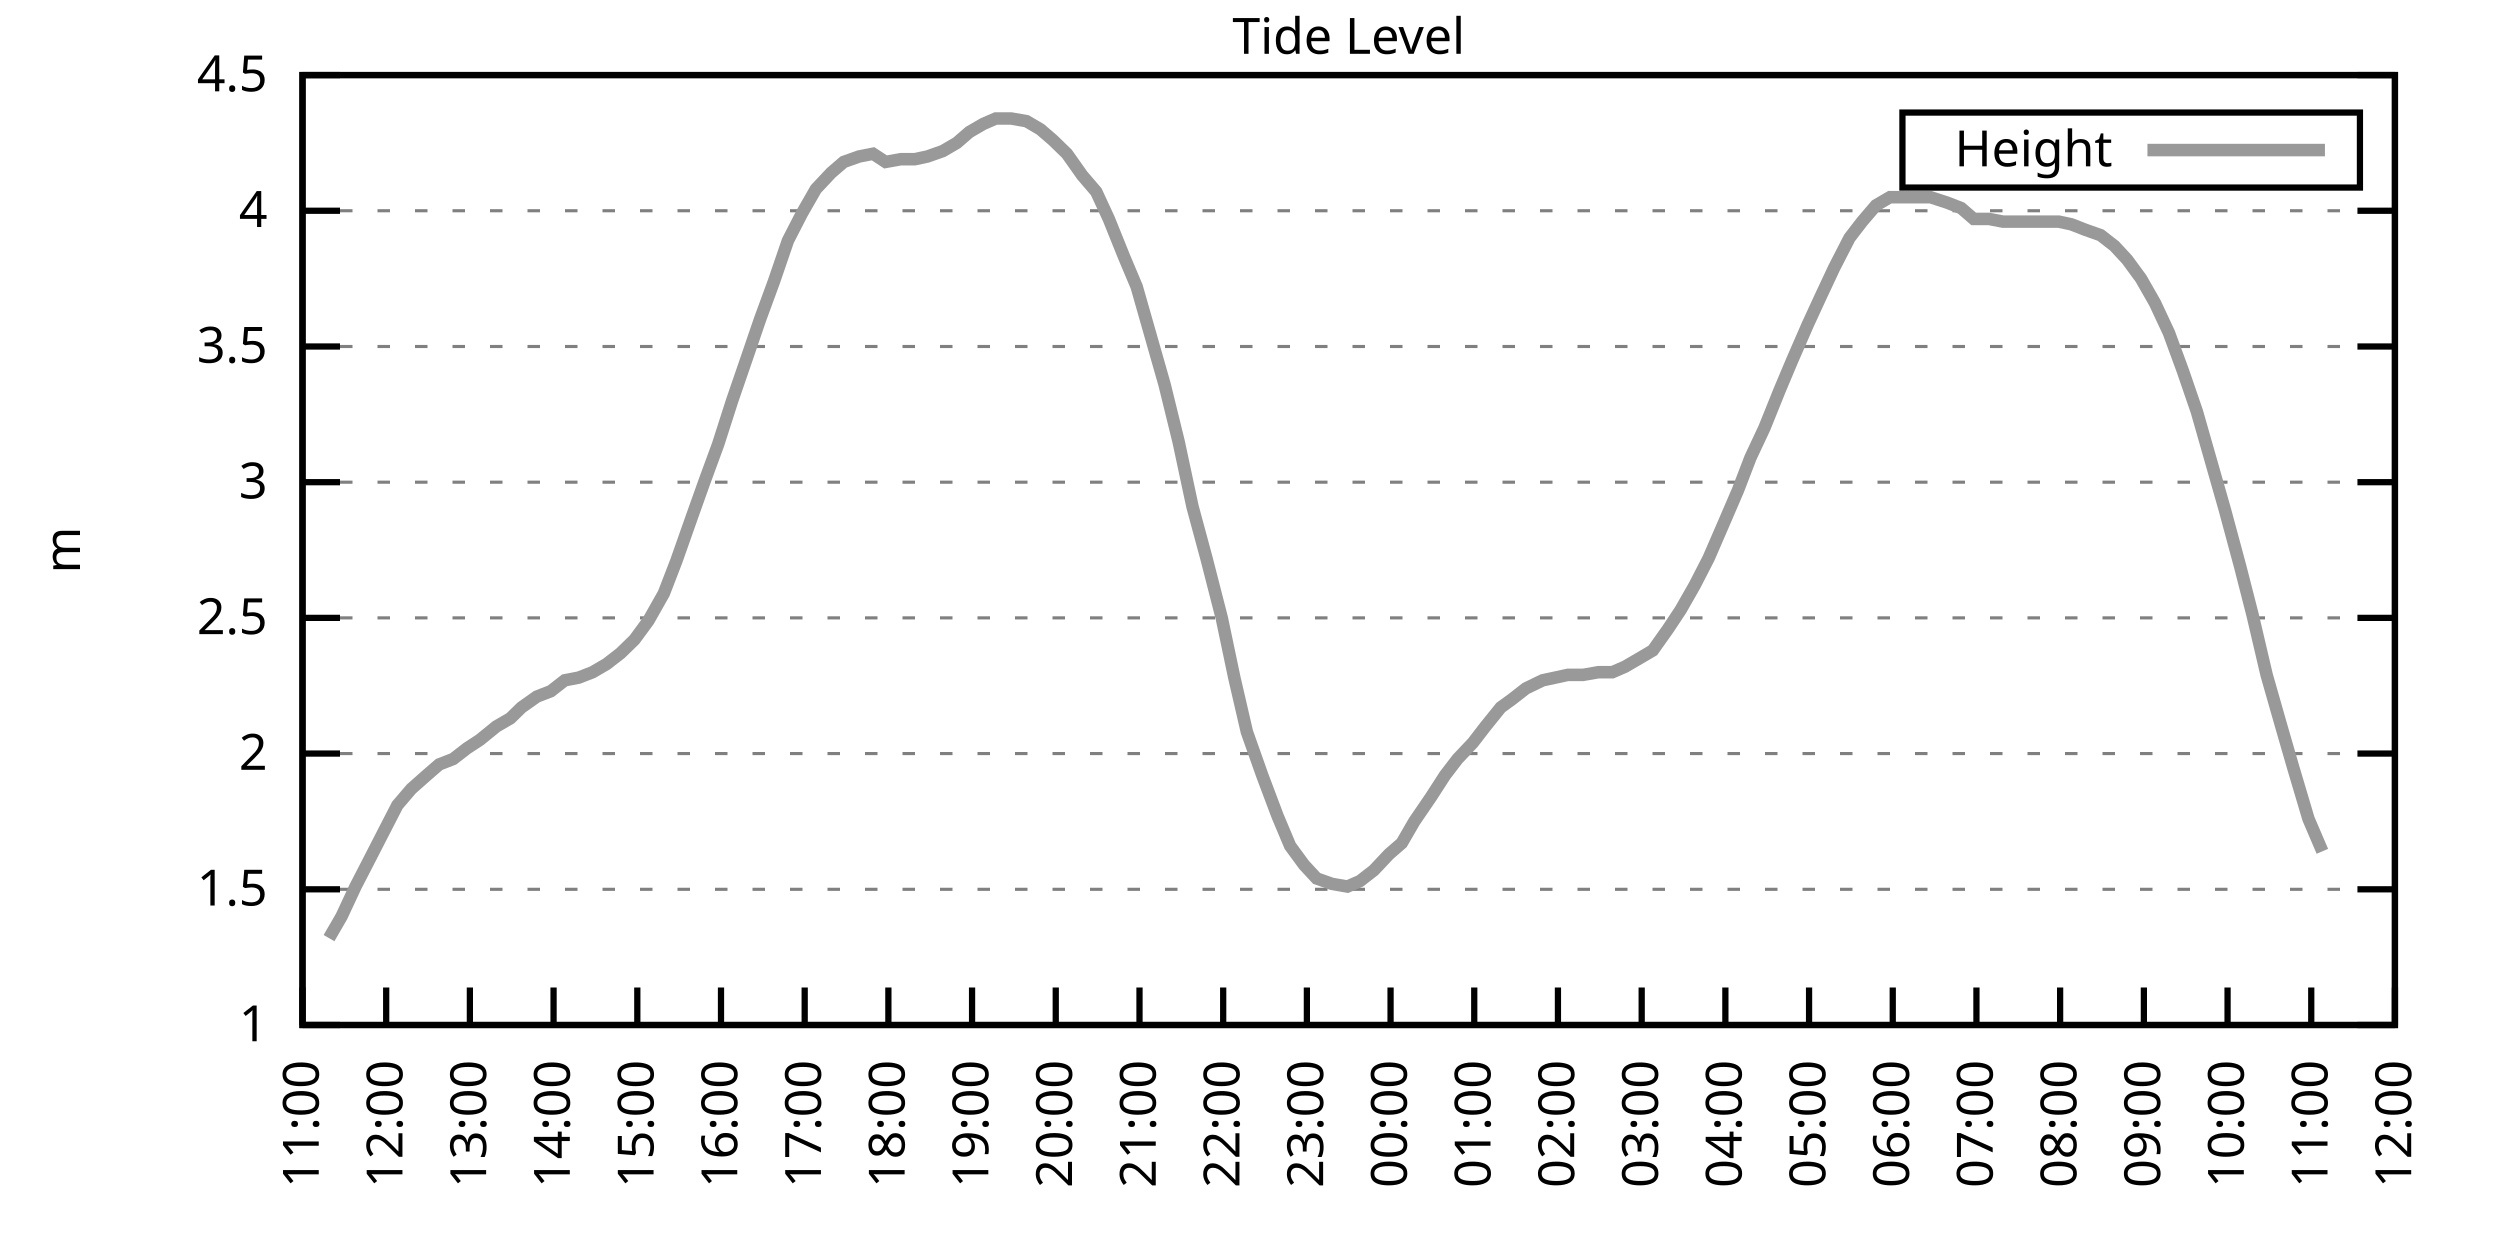
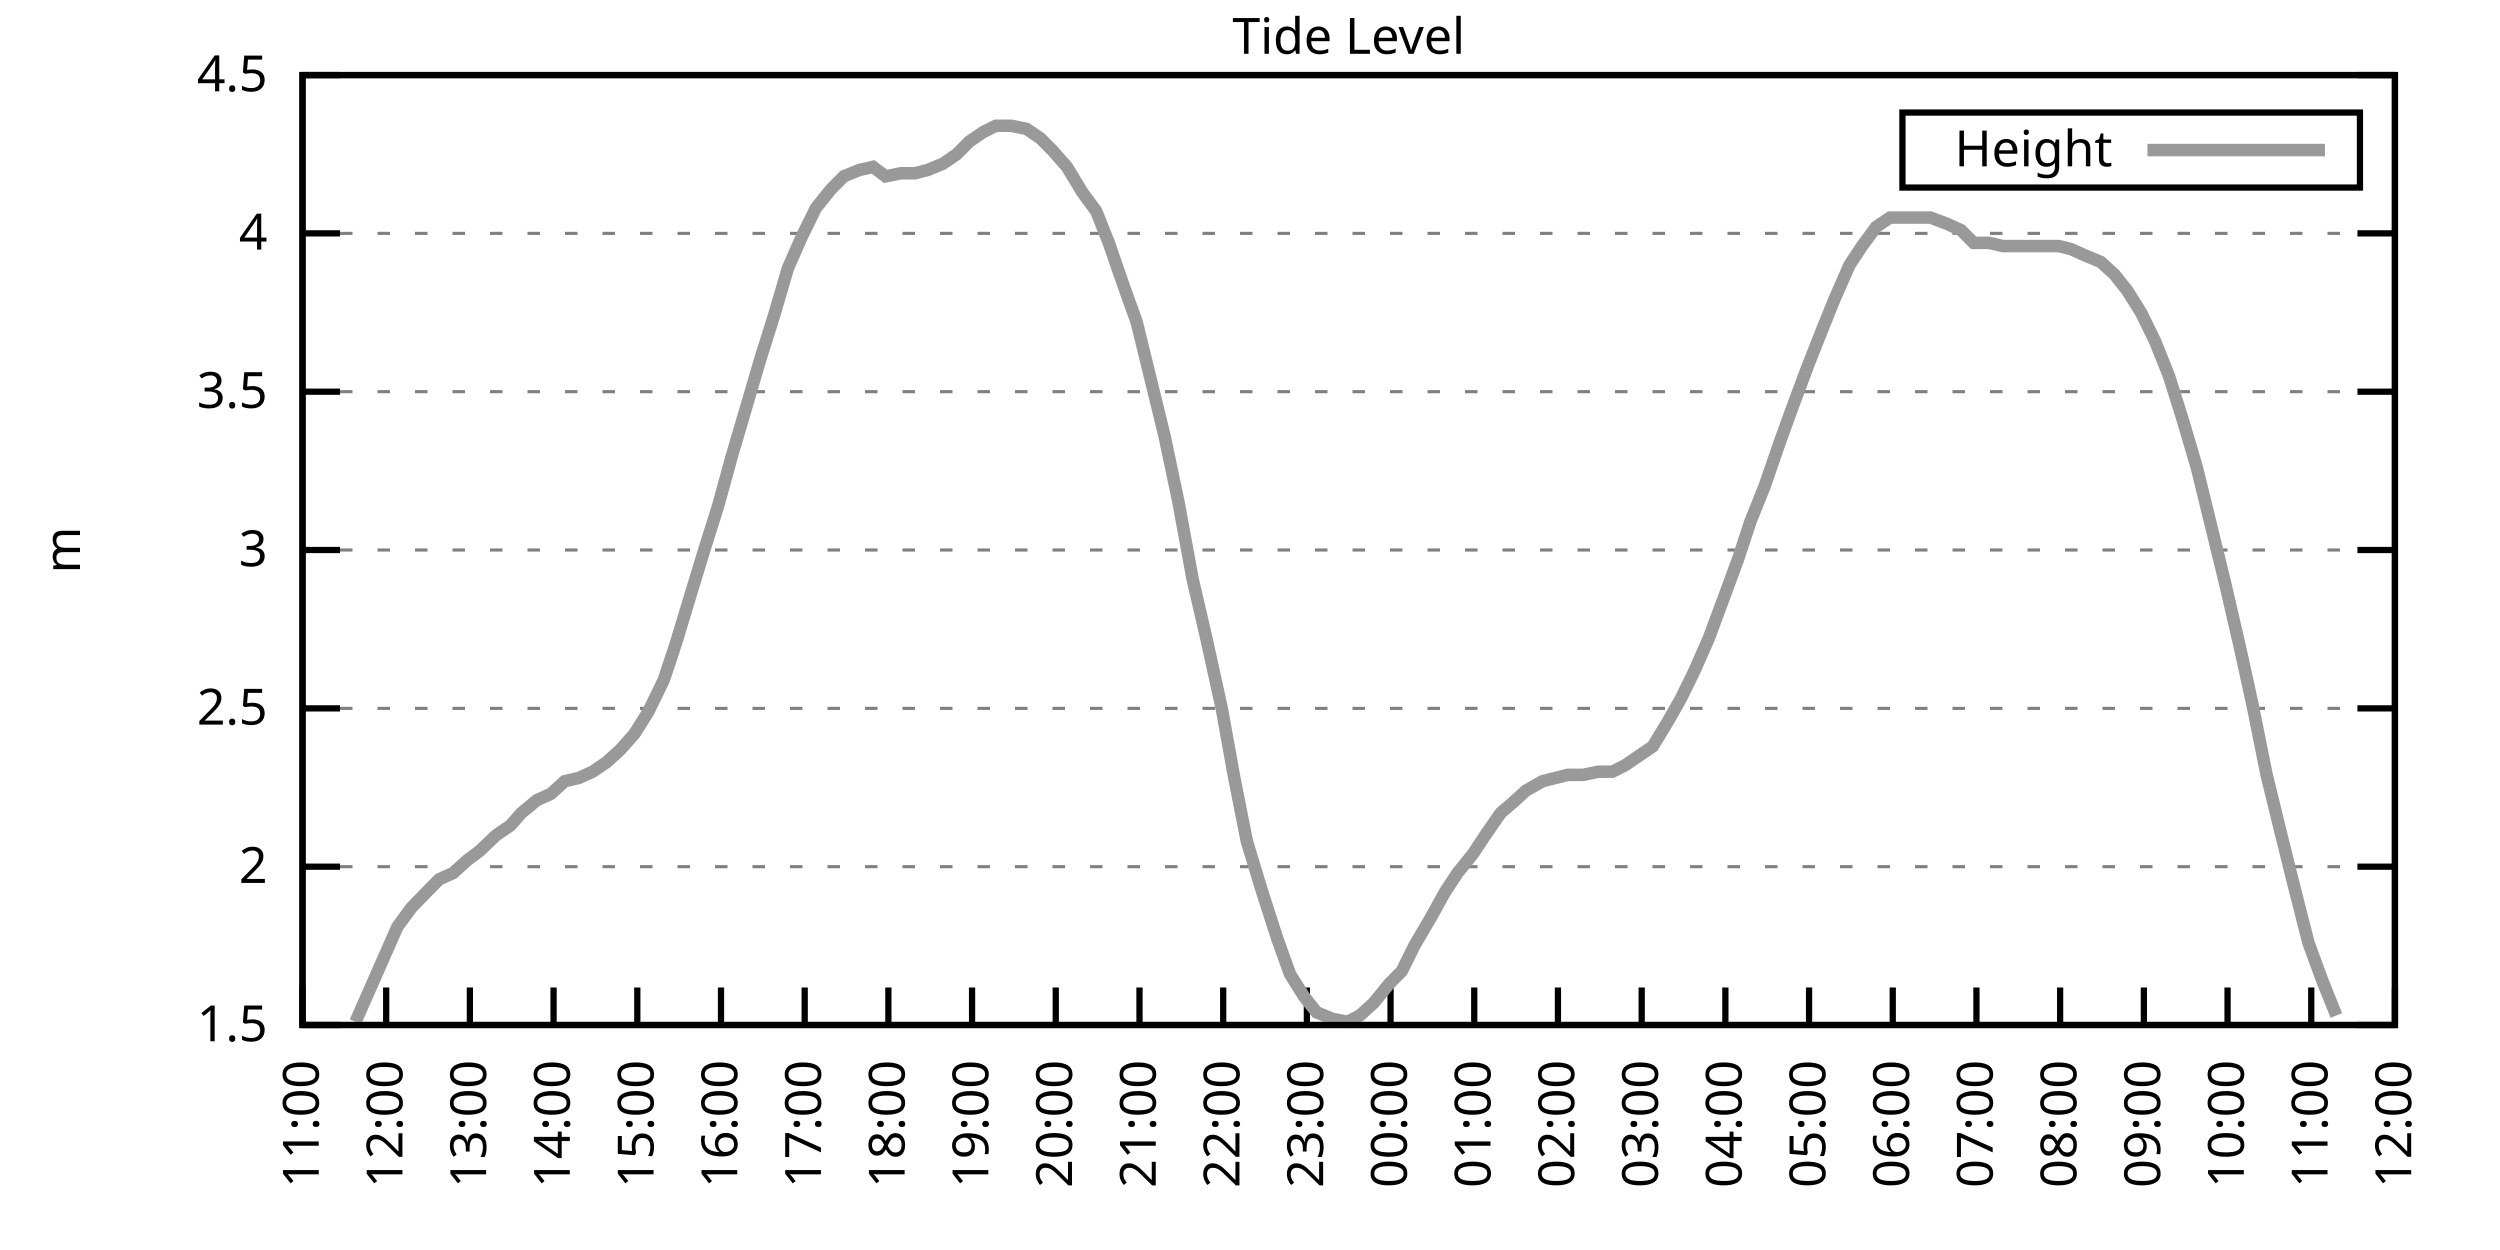
<svg xmlns="http://www.w3.org/2000/svg" xmlns:xlink="http://www.w3.org/1999/xlink" width="400" height="200" viewBox="0 0 400 200">
  <g id="gnuplot_canvas">
    <rect x="0" y="0" width="400" height="200" fill="none" />
    <defs>
      <circle id="gpDot" r="0.5" stroke-width="0.5" stroke="currentColor" />
      <path id="gpPt0" stroke-width="0.333" stroke="currentColor" d="M-1,0 h2 M0,-1 v2" />
      <path id="gpPt1" stroke-width="0.333" stroke="currentColor" d="M-1,-1 L1,1 M1,-1 L-1,1" />
      <path id="gpPt2" stroke-width="0.333" stroke="currentColor" d="M-1,0 L1,0 M0,-1 L0,1 M-1,-1 L1,1 M-1,1 L1,-1" />
      <rect id="gpPt3" stroke-width="0.333" stroke="currentColor" x="-1" y="-1" width="2" height="2" />
      <rect id="gpPt4" stroke-width="0.333" stroke="currentColor" fill="currentColor" x="-1" y="-1" width="2" height="2" />
      <circle id="gpPt5" stroke-width="0.333" stroke="currentColor" cx="0" cy="0" r="1" />
      <use xlink:href="#gpPt5" id="gpPt6" fill="currentColor" stroke="none" />
      <path id="gpPt7" stroke-width="0.333" stroke="currentColor" d="M0,-1.33 L-1.33,0.67 L1.33,0.67 z" />
      <use xlink:href="#gpPt7" id="gpPt8" fill="currentColor" stroke="none" />
      <use xlink:href="#gpPt7" id="gpPt9" stroke="currentColor" transform="rotate(180)" />
      <use xlink:href="#gpPt9" id="gpPt10" fill="currentColor" stroke="none" />
      <use xlink:href="#gpPt3" id="gpPt11" stroke="currentColor" transform="rotate(45)" />
      <use xlink:href="#gpPt11" id="gpPt12" fill="currentColor" stroke="none" />
      <path id="gpPt13" stroke-width="0.333" stroke="currentColor" d="M0,1.330 L1.265,0.411 L0.782,-1.067 L-0.782,-1.076 L-1.265,0.411 z" />
      <use xlink:href="#gpPt13" id="gpPt14" fill="currentColor" stroke="none" />
      <filter id="textbox" filterUnits="objectBoundingBox" x="0" y="0" height="1" width="1">
        <feFlood flood-color="white" flood-opacity="1" result="bgnd" />
        <feComposite in="SourceGraphic" in2="bgnd" operator="atop" />
      </filter>
      <filter id="greybox" filterUnits="objectBoundingBox" x="0" y="0" height="1" width="1">
        <feFlood flood-color="lightgrey" flood-opacity="1" result="grey" />
        <feComposite in="SourceGraphic" in2="grey" operator="atop" />
      </filter>
    </defs>
    <g fill="none" color="white" stroke="currentColor" stroke-width="1.00" stroke-linecap="butt" stroke-linejoin="miter">
</g>
    <g fill="none" color="black" stroke="currentColor" stroke-width="1.00" stroke-linecap="butt" stroke-linejoin="miter">
      <g stroke="none" shape-rendering="crispEdges">
        <polygon fill="rgb(255, 255, 255)" points="48.40,164.00 383.18,164.00 383.18,12.02 48.40,12.02 " />
      </g>
    </g>
    <g fill="none" color="black" stroke="currentColor" stroke-width="1.00" stroke-linecap="butt" stroke-linejoin="miter">
</g>
    <g fill="none" color="black" stroke="black" stroke-width="0.50" stroke-linecap="butt" stroke-linejoin="miter">
</g>
    <g fill="none" color="gray" stroke="currentColor" stroke-width="0.50" stroke-linecap="butt" stroke-linejoin="miter">
      <path stroke="gray" stroke-dasharray="2,4" class="gridline" d="M48.40,164.00 L383.19,164.00  " />
    </g>
    <g fill="none" color="gray" stroke="gray" stroke-width="1.00" stroke-linecap="butt" stroke-linejoin="miter">
</g>
    <g fill="none" color="black" stroke="currentColor" stroke-width="1.00" stroke-linecap="butt" stroke-linejoin="miter">
      <path stroke="black" d="M48.40,164.00 L54.40,164.00 M383.19,164.00 L377.19,164.00  " />
      <g transform="translate(42.80,166.60)" stroke="none" fill="black" font-family="Sans" font-size="8.00" text-anchor="end">
        <text>
-           <tspan font-family="Sans"> 1</tspan>
-         </text>
-       </g>
-     </g>
-     <g fill="none" color="black" stroke="currentColor" stroke-width="1.00" stroke-linecap="butt" stroke-linejoin="miter">
- </g>
-     <g fill="none" color="black" stroke="black" stroke-width="0.50" stroke-linecap="butt" stroke-linejoin="miter">
- </g>
-     <g fill="none" color="gray" stroke="currentColor" stroke-width="0.50" stroke-linecap="butt" stroke-linejoin="miter">
-       <path stroke="gray" stroke-dasharray="2,4" class="gridline" d="M48.40,142.29 L383.19,142.29  " />
-     </g>
-     <g fill="none" color="gray" stroke="gray" stroke-width="1.00" stroke-linecap="butt" stroke-linejoin="miter">
- </g>
-     <g fill="none" color="black" stroke="currentColor" stroke-width="1.00" stroke-linecap="butt" stroke-linejoin="miter">
-       <path stroke="black" d="M48.40,142.29 L54.40,142.29 M383.19,142.29 L377.19,142.29  " />
-       <g transform="translate(42.80,144.89)" stroke="none" fill="black" font-family="Sans" font-size="8.00" text-anchor="end">
-         <text>
          <tspan font-family="Sans"> 1.5</tspan>
        </text>
      </g>
    </g>
    <g fill="none" color="black" stroke="currentColor" stroke-width="1.00" stroke-linecap="butt" stroke-linejoin="miter">
</g>
    <g fill="none" color="black" stroke="black" stroke-width="0.50" stroke-linecap="butt" stroke-linejoin="miter">
</g>
    <g fill="none" color="gray" stroke="currentColor" stroke-width="0.50" stroke-linecap="butt" stroke-linejoin="miter">
-       <path stroke="gray" stroke-dasharray="2,4" class="gridline" d="M48.40,120.57 L383.19,120.57  " />
-     </g>
-     <g fill="none" color="gray" stroke="gray" stroke-width="1.00" stroke-linecap="butt" stroke-linejoin="miter">
- </g>
-     <g fill="none" color="black" stroke="currentColor" stroke-width="1.00" stroke-linecap="butt" stroke-linejoin="miter">
-       <path stroke="black" d="M48.40,120.57 L54.40,120.57 M383.19,120.57 L377.19,120.57  " />
-       <g transform="translate(42.80,123.17)" stroke="none" fill="black" font-family="Sans" font-size="8.00" text-anchor="end">
+       <path stroke="gray" stroke-dasharray="2,4" class="gridline" d="M48.40,138.67 L383.19,138.67  " />
+     </g>
+     <g fill="none" color="gray" stroke="gray" stroke-width="1.00" stroke-linecap="butt" stroke-linejoin="miter">
+ </g>
+     <g fill="none" color="black" stroke="currentColor" stroke-width="1.00" stroke-linecap="butt" stroke-linejoin="miter">
+       <path stroke="black" d="M48.40,138.67 L54.40,138.67 M383.19,138.67 L377.19,138.67  " />
+       <g transform="translate(42.80,141.27)" stroke="none" fill="black" font-family="Sans" font-size="8.00" text-anchor="end">
        <text>
          <tspan font-family="Sans"> 2</tspan>
        </text>
      </g>
    </g>
    <g fill="none" color="black" stroke="currentColor" stroke-width="1.00" stroke-linecap="butt" stroke-linejoin="miter">
</g>
    <g fill="none" color="black" stroke="black" stroke-width="0.50" stroke-linecap="butt" stroke-linejoin="miter">
</g>
    <g fill="none" color="gray" stroke="currentColor" stroke-width="0.50" stroke-linecap="butt" stroke-linejoin="miter">
-       <path stroke="gray" stroke-dasharray="2,4" class="gridline" d="M48.40,98.86 L383.19,98.86  " />
-     </g>
-     <g fill="none" color="gray" stroke="gray" stroke-width="1.00" stroke-linecap="butt" stroke-linejoin="miter">
- </g>
-     <g fill="none" color="black" stroke="currentColor" stroke-width="1.00" stroke-linecap="butt" stroke-linejoin="miter">
-       <path stroke="black" d="M48.40,98.86 L54.40,98.86 M383.19,98.86 L377.19,98.86  " />
-       <g transform="translate(42.80,101.46)" stroke="none" fill="black" font-family="Sans" font-size="8.00" text-anchor="end">
+       <path stroke="gray" stroke-dasharray="2,4" class="gridline" d="M48.40,113.34 L383.19,113.34  " />
+     </g>
+     <g fill="none" color="gray" stroke="gray" stroke-width="1.00" stroke-linecap="butt" stroke-linejoin="miter">
+ </g>
+     <g fill="none" color="black" stroke="currentColor" stroke-width="1.00" stroke-linecap="butt" stroke-linejoin="miter">
+       <path stroke="black" d="M48.40,113.34 L54.40,113.34 M383.19,113.34 L377.19,113.34  " />
+       <g transform="translate(42.80,115.94)" stroke="none" fill="black" font-family="Sans" font-size="8.00" text-anchor="end">
        <text>
          <tspan font-family="Sans"> 2.5</tspan>
        </text>
      </g>
    </g>
    <g fill="none" color="black" stroke="currentColor" stroke-width="1.00" stroke-linecap="butt" stroke-linejoin="miter">
</g>
    <g fill="none" color="black" stroke="black" stroke-width="0.50" stroke-linecap="butt" stroke-linejoin="miter">
</g>
    <g fill="none" color="gray" stroke="currentColor" stroke-width="0.50" stroke-linecap="butt" stroke-linejoin="miter">
-       <path stroke="gray" stroke-dasharray="2,4" class="gridline" d="M48.40,77.15 L383.19,77.15  " />
-     </g>
-     <g fill="none" color="gray" stroke="gray" stroke-width="1.00" stroke-linecap="butt" stroke-linejoin="miter">
- </g>
-     <g fill="none" color="black" stroke="currentColor" stroke-width="1.00" stroke-linecap="butt" stroke-linejoin="miter">
-       <path stroke="black" d="M48.40,77.15 L54.40,77.15 M383.19,77.15 L377.19,77.15  " />
-       <g transform="translate(42.80,79.75)" stroke="none" fill="black" font-family="Sans" font-size="8.00" text-anchor="end">
+       <path stroke="gray" stroke-dasharray="2,4" class="gridline" d="M48.40,88.00 L383.19,88.00  " />
+     </g>
+     <g fill="none" color="gray" stroke="gray" stroke-width="1.00" stroke-linecap="butt" stroke-linejoin="miter">
+ </g>
+     <g fill="none" color="black" stroke="currentColor" stroke-width="1.00" stroke-linecap="butt" stroke-linejoin="miter">
+       <path stroke="black" d="M48.40,88.00 L54.40,88.00 M383.19,88.00 L377.19,88.00  " />
+       <g transform="translate(42.80,90.60)" stroke="none" fill="black" font-family="Sans" font-size="8.00" text-anchor="end">
        <text>
          <tspan font-family="Sans"> 3</tspan>
        </text>
      </g>
    </g>
    <g fill="none" color="black" stroke="currentColor" stroke-width="1.00" stroke-linecap="butt" stroke-linejoin="miter">
</g>
    <g fill="none" color="black" stroke="black" stroke-width="0.50" stroke-linecap="butt" stroke-linejoin="miter">
</g>
    <g fill="none" color="gray" stroke="currentColor" stroke-width="0.50" stroke-linecap="butt" stroke-linejoin="miter">
-       <path stroke="gray" stroke-dasharray="2,4" class="gridline" d="M48.40,55.44 L383.19,55.44  " />
-     </g>
-     <g fill="none" color="gray" stroke="gray" stroke-width="1.00" stroke-linecap="butt" stroke-linejoin="miter">
- </g>
-     <g fill="none" color="black" stroke="currentColor" stroke-width="1.00" stroke-linecap="butt" stroke-linejoin="miter">
-       <path stroke="black" d="M48.40,55.44 L54.40,55.44 M383.19,55.44 L377.19,55.44  " />
-       <g transform="translate(42.80,58.04)" stroke="none" fill="black" font-family="Sans" font-size="8.00" text-anchor="end">
+       <path stroke="gray" stroke-dasharray="2,4" class="gridline" d="M48.40,62.67 L383.19,62.67  " />
+     </g>
+     <g fill="none" color="gray" stroke="gray" stroke-width="1.00" stroke-linecap="butt" stroke-linejoin="miter">
+ </g>
+     <g fill="none" color="black" stroke="currentColor" stroke-width="1.00" stroke-linecap="butt" stroke-linejoin="miter">
+       <path stroke="black" d="M48.40,62.67 L54.40,62.67 M383.19,62.67 L377.19,62.67  " />
+       <g transform="translate(42.80,65.27)" stroke="none" fill="black" font-family="Sans" font-size="8.00" text-anchor="end">
        <text>
          <tspan font-family="Sans"> 3.5</tspan>
        </text>
      </g>
    </g>
    <g fill="none" color="black" stroke="currentColor" stroke-width="1.00" stroke-linecap="butt" stroke-linejoin="miter">
</g>
    <g fill="none" color="black" stroke="black" stroke-width="0.50" stroke-linecap="butt" stroke-linejoin="miter">
</g>
    <g fill="none" color="gray" stroke="currentColor" stroke-width="0.50" stroke-linecap="butt" stroke-linejoin="miter">
-       <path stroke="gray" stroke-dasharray="2,4" class="gridline" d="M48.40,33.72 L383.19,33.72  " />
-     </g>
-     <g fill="none" color="gray" stroke="gray" stroke-width="1.00" stroke-linecap="butt" stroke-linejoin="miter">
- </g>
-     <g fill="none" color="black" stroke="currentColor" stroke-width="1.00" stroke-linecap="butt" stroke-linejoin="miter">
-       <path stroke="black" d="M48.40,33.72 L54.40,33.72 M383.19,33.72 L377.19,33.72  " />
-       <g transform="translate(42.80,36.32)" stroke="none" fill="black" font-family="Sans" font-size="8.00" text-anchor="end">
+       <path stroke="gray" stroke-dasharray="2,4" class="gridline" d="M48.40,37.34 L383.19,37.34  " />
+     </g>
+     <g fill="none" color="gray" stroke="gray" stroke-width="1.00" stroke-linecap="butt" stroke-linejoin="miter">
+ </g>
+     <g fill="none" color="black" stroke="currentColor" stroke-width="1.00" stroke-linecap="butt" stroke-linejoin="miter">
+       <path stroke="black" d="M48.40,37.34 L54.40,37.34 M383.19,37.34 L377.19,37.34  " />
+       <g transform="translate(42.80,39.94)" stroke="none" fill="black" font-family="Sans" font-size="8.00" text-anchor="end">
        <text>
          <tspan font-family="Sans"> 4</tspan>
        </text>
      </g>
    </g>
    <g fill="none" color="black" stroke="currentColor" stroke-width="1.00" stroke-linecap="butt" stroke-linejoin="miter">
</g>
    <g fill="none" color="black" stroke="black" stroke-width="0.50" stroke-linecap="butt" stroke-linejoin="miter">
</g>
    <g fill="none" color="gray" stroke="currentColor" stroke-width="0.50" stroke-linecap="butt" stroke-linejoin="miter">
      <path stroke="gray" stroke-dasharray="2,4" class="gridline" d="M48.40,12.01 L383.19,12.01  " />
    </g>
    <g fill="none" color="gray" stroke="gray" stroke-width="1.00" stroke-linecap="butt" stroke-linejoin="miter">
</g>
    <g fill="none" color="black" stroke="currentColor" stroke-width="1.00" stroke-linecap="butt" stroke-linejoin="miter">
      <path stroke="black" d="M48.40,12.01 L54.40,12.01 M383.19,12.01 L377.19,12.01  " />
      <g transform="translate(42.80,14.61)" stroke="none" fill="black" font-family="Sans" font-size="8.00" text-anchor="end">
        <text>
          <tspan font-family="Sans"> 4.5</tspan>
        </text>
      </g>
    </g>
    <g fill="none" color="black" stroke="currentColor" stroke-width="1.00" stroke-linecap="butt" stroke-linejoin="miter">
      <path stroke="black" d="M48.40,164.00 L48.40,158.00  " />
      <g transform="translate(51.00,169.60) rotate(270.00)" stroke="none" fill="black" font-family="Sans" font-size="8.00" text-anchor="end">
        <text>
          <tspan font-family="Sans">11:00</tspan>
        </text>
      </g>
    </g>
    <g fill="none" color="black" stroke="currentColor" stroke-width="1.00" stroke-linecap="butt" stroke-linejoin="miter">
      <path stroke="black" d="M61.79,164.00 L61.79,158.00  " />
      <g transform="translate(64.39,169.60) rotate(270.00)" stroke="none" fill="black" font-family="Sans" font-size="8.00" text-anchor="end">
        <text>
          <tspan font-family="Sans">12:00</tspan>
        </text>
      </g>
    </g>
    <g fill="none" color="black" stroke="currentColor" stroke-width="1.00" stroke-linecap="butt" stroke-linejoin="miter">
      <path stroke="black" d="M75.18,164.00 L75.18,158.00  " />
      <g transform="translate(77.78,169.60) rotate(270.00)" stroke="none" fill="black" font-family="Sans" font-size="8.00" text-anchor="end">
        <text>
          <tspan font-family="Sans">13:00</tspan>
        </text>
      </g>
    </g>
    <g fill="none" color="black" stroke="currentColor" stroke-width="1.00" stroke-linecap="butt" stroke-linejoin="miter">
      <path stroke="black" d="M88.57,164.00 L88.57,158.00  " />
      <g transform="translate(91.17,169.60) rotate(270.00)" stroke="none" fill="black" font-family="Sans" font-size="8.00" text-anchor="end">
        <text>
          <tspan font-family="Sans">14:00</tspan>
        </text>
      </g>
    </g>
    <g fill="none" color="black" stroke="currentColor" stroke-width="1.00" stroke-linecap="butt" stroke-linejoin="miter">
      <path stroke="black" d="M101.97,164.00 L101.97,158.00  " />
      <g transform="translate(104.57,169.60) rotate(270.00)" stroke="none" fill="black" font-family="Sans" font-size="8.00" text-anchor="end">
        <text>
          <tspan font-family="Sans">15:00</tspan>
        </text>
      </g>
    </g>
    <g fill="none" color="black" stroke="currentColor" stroke-width="1.00" stroke-linecap="butt" stroke-linejoin="miter">
      <path stroke="black" d="M115.36,164.00 L115.36,158.00  " />
      <g transform="translate(117.96,169.60) rotate(270.00)" stroke="none" fill="black" font-family="Sans" font-size="8.00" text-anchor="end">
        <text>
          <tspan font-family="Sans">16:00</tspan>
        </text>
      </g>
    </g>
    <g fill="none" color="black" stroke="currentColor" stroke-width="1.00" stroke-linecap="butt" stroke-linejoin="miter">
      <path stroke="black" d="M128.75,164.00 L128.75,158.00  " />
      <g transform="translate(131.35,169.60) rotate(270.00)" stroke="none" fill="black" font-family="Sans" font-size="8.00" text-anchor="end">
        <text>
          <tspan font-family="Sans">17:00</tspan>
        </text>
      </g>
    </g>
    <g fill="none" color="black" stroke="currentColor" stroke-width="1.00" stroke-linecap="butt" stroke-linejoin="miter">
      <path stroke="black" d="M142.14,164.00 L142.14,158.00  " />
      <g transform="translate(144.74,169.60) rotate(270.00)" stroke="none" fill="black" font-family="Sans" font-size="8.00" text-anchor="end">
        <text>
          <tspan font-family="Sans">18:00</tspan>
        </text>
      </g>
    </g>
    <g fill="none" color="black" stroke="currentColor" stroke-width="1.00" stroke-linecap="butt" stroke-linejoin="miter">
      <path stroke="black" d="M155.53,164.00 L155.53,158.00  " />
      <g transform="translate(158.13,169.60) rotate(270.00)" stroke="none" fill="black" font-family="Sans" font-size="8.00" text-anchor="end">
        <text>
          <tspan font-family="Sans">19:00</tspan>
        </text>
      </g>
    </g>
    <g fill="none" color="black" stroke="currentColor" stroke-width="1.00" stroke-linecap="butt" stroke-linejoin="miter">
      <path stroke="black" d="M168.92,164.00 L168.92,158.00  " />
      <g transform="translate(171.52,169.60) rotate(270.00)" stroke="none" fill="black" font-family="Sans" font-size="8.00" text-anchor="end">
        <text>
          <tspan font-family="Sans">20:00</tspan>
        </text>
      </g>
    </g>
    <g fill="none" color="black" stroke="currentColor" stroke-width="1.00" stroke-linecap="butt" stroke-linejoin="miter">
      <path stroke="black" d="M182.32,164.00 L182.32,158.00  " />
      <g transform="translate(184.92,169.60) rotate(270.00)" stroke="none" fill="black" font-family="Sans" font-size="8.00" text-anchor="end">
        <text>
          <tspan font-family="Sans">21:00</tspan>
        </text>
      </g>
    </g>
    <g fill="none" color="black" stroke="currentColor" stroke-width="1.00" stroke-linecap="butt" stroke-linejoin="miter">
      <path stroke="black" d="M195.71,164.00 L195.71,158.00  " />
      <g transform="translate(198.31,169.60) rotate(270.00)" stroke="none" fill="black" font-family="Sans" font-size="8.00" text-anchor="end">
        <text>
          <tspan font-family="Sans">22:00</tspan>
        </text>
      </g>
    </g>
    <g fill="none" color="black" stroke="currentColor" stroke-width="1.00" stroke-linecap="butt" stroke-linejoin="miter">
      <path stroke="black" d="M209.10,164.00 L209.10,158.00  " />
      <g transform="translate(211.70,169.60) rotate(270.00)" stroke="none" fill="black" font-family="Sans" font-size="8.00" text-anchor="end">
        <text>
          <tspan font-family="Sans">23:00</tspan>
        </text>
      </g>
    </g>
    <g fill="none" color="black" stroke="currentColor" stroke-width="1.00" stroke-linecap="butt" stroke-linejoin="miter">
      <path stroke="black" d="M222.49,164.00 L222.49,158.00  " />
      <g transform="translate(225.09,169.60) rotate(270.00)" stroke="none" fill="black" font-family="Sans" font-size="8.00" text-anchor="end">
        <text>
          <tspan font-family="Sans">00:00</tspan>
        </text>
      </g>
    </g>
    <g fill="none" color="black" stroke="currentColor" stroke-width="1.00" stroke-linecap="butt" stroke-linejoin="miter">
      <path stroke="black" d="M235.88,164.00 L235.88,158.00  " />
      <g transform="translate(238.48,169.60) rotate(270.00)" stroke="none" fill="black" font-family="Sans" font-size="8.00" text-anchor="end">
        <text>
          <tspan font-family="Sans">01:00</tspan>
        </text>
      </g>
    </g>
    <g fill="none" color="black" stroke="currentColor" stroke-width="1.00" stroke-linecap="butt" stroke-linejoin="miter">
      <path stroke="black" d="M249.27,164.00 L249.27,158.00  " />
      <g transform="translate(251.87,169.60) rotate(270.00)" stroke="none" fill="black" font-family="Sans" font-size="8.00" text-anchor="end">
        <text>
          <tspan font-family="Sans">02:00</tspan>
        </text>
      </g>
    </g>
    <g fill="none" color="black" stroke="currentColor" stroke-width="1.00" stroke-linecap="butt" stroke-linejoin="miter">
      <path stroke="black" d="M262.67,164.00 L262.67,158.00  " />
      <g transform="translate(265.27,169.60) rotate(270.00)" stroke="none" fill="black" font-family="Sans" font-size="8.00" text-anchor="end">
        <text>
          <tspan font-family="Sans">03:00</tspan>
        </text>
      </g>
    </g>
    <g fill="none" color="black" stroke="currentColor" stroke-width="1.00" stroke-linecap="butt" stroke-linejoin="miter">
      <path stroke="black" d="M276.06,164.00 L276.06,158.00  " />
      <g transform="translate(278.66,169.60) rotate(270.00)" stroke="none" fill="black" font-family="Sans" font-size="8.00" text-anchor="end">
        <text>
          <tspan font-family="Sans">04:00</tspan>
        </text>
      </g>
    </g>
    <g fill="none" color="black" stroke="currentColor" stroke-width="1.00" stroke-linecap="butt" stroke-linejoin="miter">
      <path stroke="black" d="M289.45,164.00 L289.45,158.00  " />
      <g transform="translate(292.05,169.60) rotate(270.00)" stroke="none" fill="black" font-family="Sans" font-size="8.00" text-anchor="end">
        <text>
          <tspan font-family="Sans">05:00</tspan>
        </text>
      </g>
    </g>
    <g fill="none" color="black" stroke="currentColor" stroke-width="1.00" stroke-linecap="butt" stroke-linejoin="miter">
      <path stroke="black" d="M302.84,164.00 L302.84,158.00  " />
      <g transform="translate(305.44,169.60) rotate(270.00)" stroke="none" fill="black" font-family="Sans" font-size="8.00" text-anchor="end">
        <text>
          <tspan font-family="Sans">06:00</tspan>
        </text>
      </g>
    </g>
    <g fill="none" color="black" stroke="currentColor" stroke-width="1.00" stroke-linecap="butt" stroke-linejoin="miter">
      <path stroke="black" d="M316.23,164.00 L316.23,158.00  " />
      <g transform="translate(318.83,169.60) rotate(270.00)" stroke="none" fill="black" font-family="Sans" font-size="8.00" text-anchor="end">
        <text>
          <tspan font-family="Sans">07:00</tspan>
        </text>
      </g>
    </g>
    <g fill="none" color="black" stroke="currentColor" stroke-width="1.00" stroke-linecap="butt" stroke-linejoin="miter">
      <path stroke="black" d="M329.62,164.00 L329.62,158.00  " />
      <g transform="translate(332.22,169.60) rotate(270.00)" stroke="none" fill="black" font-family="Sans" font-size="8.00" text-anchor="end">
        <text>
          <tspan font-family="Sans">08:00</tspan>
        </text>
      </g>
    </g>
    <g fill="none" color="black" stroke="currentColor" stroke-width="1.00" stroke-linecap="butt" stroke-linejoin="miter">
      <path stroke="black" d="M343.02,164.00 L343.02,158.00  " />
      <g transform="translate(345.62,169.60) rotate(270.00)" stroke="none" fill="black" font-family="Sans" font-size="8.00" text-anchor="end">
        <text>
          <tspan font-family="Sans">09:00</tspan>
        </text>
      </g>
    </g>
    <g fill="none" color="black" stroke="currentColor" stroke-width="1.00" stroke-linecap="butt" stroke-linejoin="miter">
      <path stroke="black" d="M356.41,164.00 L356.41,158.00  " />
      <g transform="translate(359.01,169.60) rotate(270.00)" stroke="none" fill="black" font-family="Sans" font-size="8.00" text-anchor="end">
        <text>
          <tspan font-family="Sans">10:00</tspan>
        </text>
      </g>
    </g>
    <g fill="none" color="black" stroke="currentColor" stroke-width="1.00" stroke-linecap="butt" stroke-linejoin="miter">
      <path stroke="black" d="M369.80,164.00 L369.80,158.00  " />
      <g transform="translate(372.40,169.60) rotate(270.00)" stroke="none" fill="black" font-family="Sans" font-size="8.00" text-anchor="end">
        <text>
          <tspan font-family="Sans">11:00</tspan>
        </text>
      </g>
    </g>
    <g fill="none" color="black" stroke="currentColor" stroke-width="1.00" stroke-linecap="butt" stroke-linejoin="miter">
      <path stroke="black" d="M383.19,164.00 L383.19,158.00  " />
      <g transform="translate(385.79,169.60) rotate(270.00)" stroke="none" fill="black" font-family="Sans" font-size="8.00" text-anchor="end">
        <text>
          <tspan font-family="Sans">12:00</tspan>
        </text>
      </g>
    </g>
    <g fill="none" color="black" stroke="currentColor" stroke-width="1.00" stroke-linecap="butt" stroke-linejoin="miter">
</g>
    <g fill="none" color="black" stroke="currentColor" stroke-width="1.00" stroke-linecap="butt" stroke-linejoin="miter">
      <path stroke="black" d="M48.40,12.01 L48.40,164.00 L383.19,164.00 L383.19,12.01 L48.40,12.01 Z  " />
    </g>
    <g fill="none" color="black" stroke="currentColor" stroke-width="1.00" stroke-linecap="butt" stroke-linejoin="miter">
</g>
    <g fill="none" color="black" stroke="currentColor" stroke-width="1.00" stroke-linecap="butt" stroke-linejoin="miter">
      <path stroke="black" d="M304.39,30.01 L304.39,18.01 L377.59,18.01 L377.59,30.01 L304.39,30.01 Z  " />
    </g>
    <g id="Tide_level_plot_1">
      <g fill="none" color="white" stroke="black" stroke-width="2.00" stroke-linecap="butt" stroke-linejoin="miter">
</g>
      <g fill="none" color="black" stroke="currentColor" stroke-width="2.00" stroke-linecap="butt" stroke-linejoin="miter">
        <g transform="translate(337.99,26.61)" stroke="none" fill="black" font-family="Sans" font-size="8.00" text-anchor="end">
          <text>
            <tspan font-family="Sans">Height</tspan>
          </text>
        </g>
      </g>
      <g fill="none" color="black" stroke="currentColor" stroke-width="2.00" stroke-linecap="butt" stroke-linejoin="miter">
-         <path stroke="rgb(153, 153, 153)" d="M343.59,24.01 L371.99,24.01 M52.64,150.10 L54.65,146.63 L56.88,141.85 L59.34,137.08 L61.57,132.73 L63.58,128.83   L65.81,126.22 L68.26,124.05 L70.27,122.31 L72.50,121.44 L74.74,119.71 L76.75,118.40 L79.42,116.23 L81.66,114.93   L83.44,113.19 L85.90,111.45 L88.13,110.59 L90.36,108.85 L92.59,108.42 L94.82,107.55 L97.06,106.24 L99.29,104.51   L101.52,102.34 L103.75,99.30 L106.21,94.95 L108.22,89.74 L110.67,82.79 L112.68,77.15 L114.91,71.07 L117.14,64.12   L119.38,57.61 L121.61,51.09 L123.84,45.01 L126.07,38.50 L128.30,34.16 L130.54,30.25 L132.99,27.64 L135.00,25.91   L137.45,25.04 L139.69,24.60 L141.69,25.91 L144.15,25.47 L146.38,25.47 L148.39,25.04 L150.85,24.17 L153.08,22.87   L155.09,21.13 L157.32,19.83 L159.33,18.96 L161.78,18.96 L164.24,19.39 L166.47,20.70 L168.48,22.43 L170.71,24.60   L173.17,28.08 L175.40,30.68 L177.41,35.03 L179.86,41.11 L181.87,45.88 L184.10,53.70 L186.33,61.52 L188.57,70.63   L190.80,81.06 L193.03,89.31 L195.48,98.86 L197.49,108.42 L199.50,117.10 L201.96,124.05 L204.41,130.56 L206.42,135.34   L208.65,138.38 L210.66,140.55 L213.12,141.42 L215.57,141.85 L217.58,140.98 L219.81,139.25 L222.27,136.64 L224.28,134.90   L226.29,131.43 L228.96,127.52 L231.20,124.05 L233.20,121.44 L235.66,118.84 L237.67,116.23 L240.12,113.19 L241.91,111.89   L244.14,110.15 L246.82,108.85 L248.83,108.42 L250.84,107.98 L253.29,107.98 L255.75,107.55 L257.98,107.55 L259.99,106.68   L262.22,105.38 L264.45,104.07 L266.91,100.60 L268.92,97.56 L271.15,93.65 L273.38,89.31 L275.83,83.66 L278.07,78.45   L280.07,73.24 L282.31,68.46 L284.76,62.38 L286.77,57.61 L289.23,51.96 L291.23,47.62 L293.47,42.84 L295.92,38.07   L297.93,35.46 L300.16,32.85 L302.39,31.55 L304.85,31.55 L306.86,31.55 L308.87,31.55 L311.54,32.42 L313.78,33.29   L315.79,35.03 L318.24,35.03 L320.47,35.46 L322.48,35.46 L324.49,35.46 L327.17,35.46 L329.40,35.46 L331.41,35.89   L333.64,36.76 L336.10,37.63 L338.33,39.37 L340.34,41.54 L342.57,44.58 L344.80,48.49 L347.03,53.26 L349.26,59.34   L351.50,65.86 L353.73,73.67 L355.96,81.49 L358.42,90.61 L360.42,98.43 L362.66,107.98 L364.89,115.80 L366.90,122.75   L369.35,131.00 L371.58,136.21  " />
+         <path stroke="rgb(153, 153, 153)" d="M343.59,24.01 L371.99,24.01 M56.88,163.49 L59.34,157.92 L61.57,152.85 L63.58,148.29 L65.81,145.25 L68.26,142.72   L70.27,140.69 L72.50,139.68 L74.74,137.66 L76.75,136.14 L79.42,133.60 L81.66,132.08 L83.44,130.06 L85.90,128.03   L88.13,127.02 L90.36,124.99 L92.59,124.48 L94.82,123.47 L97.06,121.95 L99.29,119.92 L101.52,117.39 L103.75,113.84   L106.21,108.78 L108.22,102.70 L110.67,94.59 L112.68,88.00 L114.91,80.91 L117.14,72.81 L119.38,65.21 L121.61,57.61   L123.84,50.51 L126.07,42.91 L128.30,37.85 L130.54,33.29 L132.99,30.25 L135.00,28.22 L137.45,27.21 L139.69,26.70   L141.69,28.22 L144.15,27.72 L146.38,27.72 L148.39,27.21 L150.85,26.20 L153.08,24.68 L155.09,22.65 L157.32,21.13   L159.33,20.12 L161.78,20.12 L164.24,20.62 L166.47,22.14 L168.48,24.17 L170.71,26.70 L173.17,30.76 L175.40,33.80   L177.41,38.86 L179.86,45.95 L181.87,51.53 L184.10,60.65 L186.33,69.77 L188.57,80.41 L190.80,92.56 L193.03,102.19   L195.48,113.34 L197.49,124.48 L199.50,134.62 L201.96,142.72 L204.41,150.32 L206.42,155.89 L208.65,159.44 L210.66,161.97   L213.12,162.99 L215.57,163.49 L217.58,162.48 L219.81,160.45 L222.27,157.41 L224.28,155.39 L226.29,151.33 L228.96,146.77   L231.20,142.72 L233.20,139.68 L235.66,136.64 L237.67,133.60 L240.12,130.06 L241.91,128.54 L244.14,126.51 L246.82,124.99   L248.83,124.48 L250.84,123.98 L253.29,123.98 L255.75,123.47 L257.98,123.47 L259.99,122.46 L262.22,120.94 L264.45,119.42   L266.91,115.36 L268.92,111.82 L271.15,107.26 L273.38,102.19 L275.83,95.60 L278.07,89.52 L280.07,83.45 L282.31,77.87   L284.76,70.78 L286.77,65.21 L289.23,58.62 L291.23,53.55 L293.47,47.98 L295.92,42.41 L297.93,39.37 L300.16,36.33   L302.39,34.81 L304.85,34.81 L306.86,34.81 L308.87,34.81 L311.54,35.82 L313.78,36.84 L315.79,38.86 L318.24,38.86   L320.47,39.37 L322.48,39.37 L324.49,39.37 L327.17,39.37 L329.40,39.37 L331.41,39.87 L333.64,40.89 L336.10,41.90   L338.33,43.93 L340.34,46.46 L342.57,50.01 L344.80,54.57 L347.03,60.14 L349.26,67.23 L351.50,74.83 L353.73,83.95   L355.96,93.07 L358.42,103.71 L360.42,112.83 L362.66,123.98 L364.89,133.10 L366.90,141.20 L369.35,150.83 L371.58,156.91   L373.82,162.48  " />
      </g>
    </g>
    <g fill="none" color="black" stroke="currentColor" stroke-width="2.00" stroke-linecap="butt" stroke-linejoin="miter">
</g>
    <g fill="none" color="black" stroke="black" stroke-width="1.00" stroke-linecap="butt" stroke-linejoin="miter">
</g>
    <g fill="none" color="black" stroke="currentColor" stroke-width="1.00" stroke-linecap="butt" stroke-linejoin="miter">
      <path stroke="black" d="M48.40,12.01 L48.40,164.00 L383.19,164.00 L383.19,12.01 L48.40,12.01 Z  " />
      <g transform="translate(12.80,88.01) rotate(270.00)" stroke="none" fill="black" font-family="Sans" font-size="8.00" text-anchor="middle">
        <text>
          <tspan font-family="Sans">m</tspan>
        </text>
      </g>
    </g>
    <g fill="none" color="black" stroke="currentColor" stroke-width="1.00" stroke-linecap="butt" stroke-linejoin="miter">
</g>
    <g fill="none" color="black" stroke="currentColor" stroke-width="1.00" stroke-linecap="butt" stroke-linejoin="miter">
      <g transform="translate(215.79,8.61)" stroke="none" fill="black" font-family="Sans" font-size="8.00" text-anchor="middle">
        <text>
          <tspan font-family="Sans">Tide Level</tspan>
        </text>
      </g>
    </g>
    <g fill="none" color="black" stroke="currentColor" stroke-width="1.00" stroke-linecap="butt" stroke-linejoin="miter">
</g>
  </g>
</svg>
